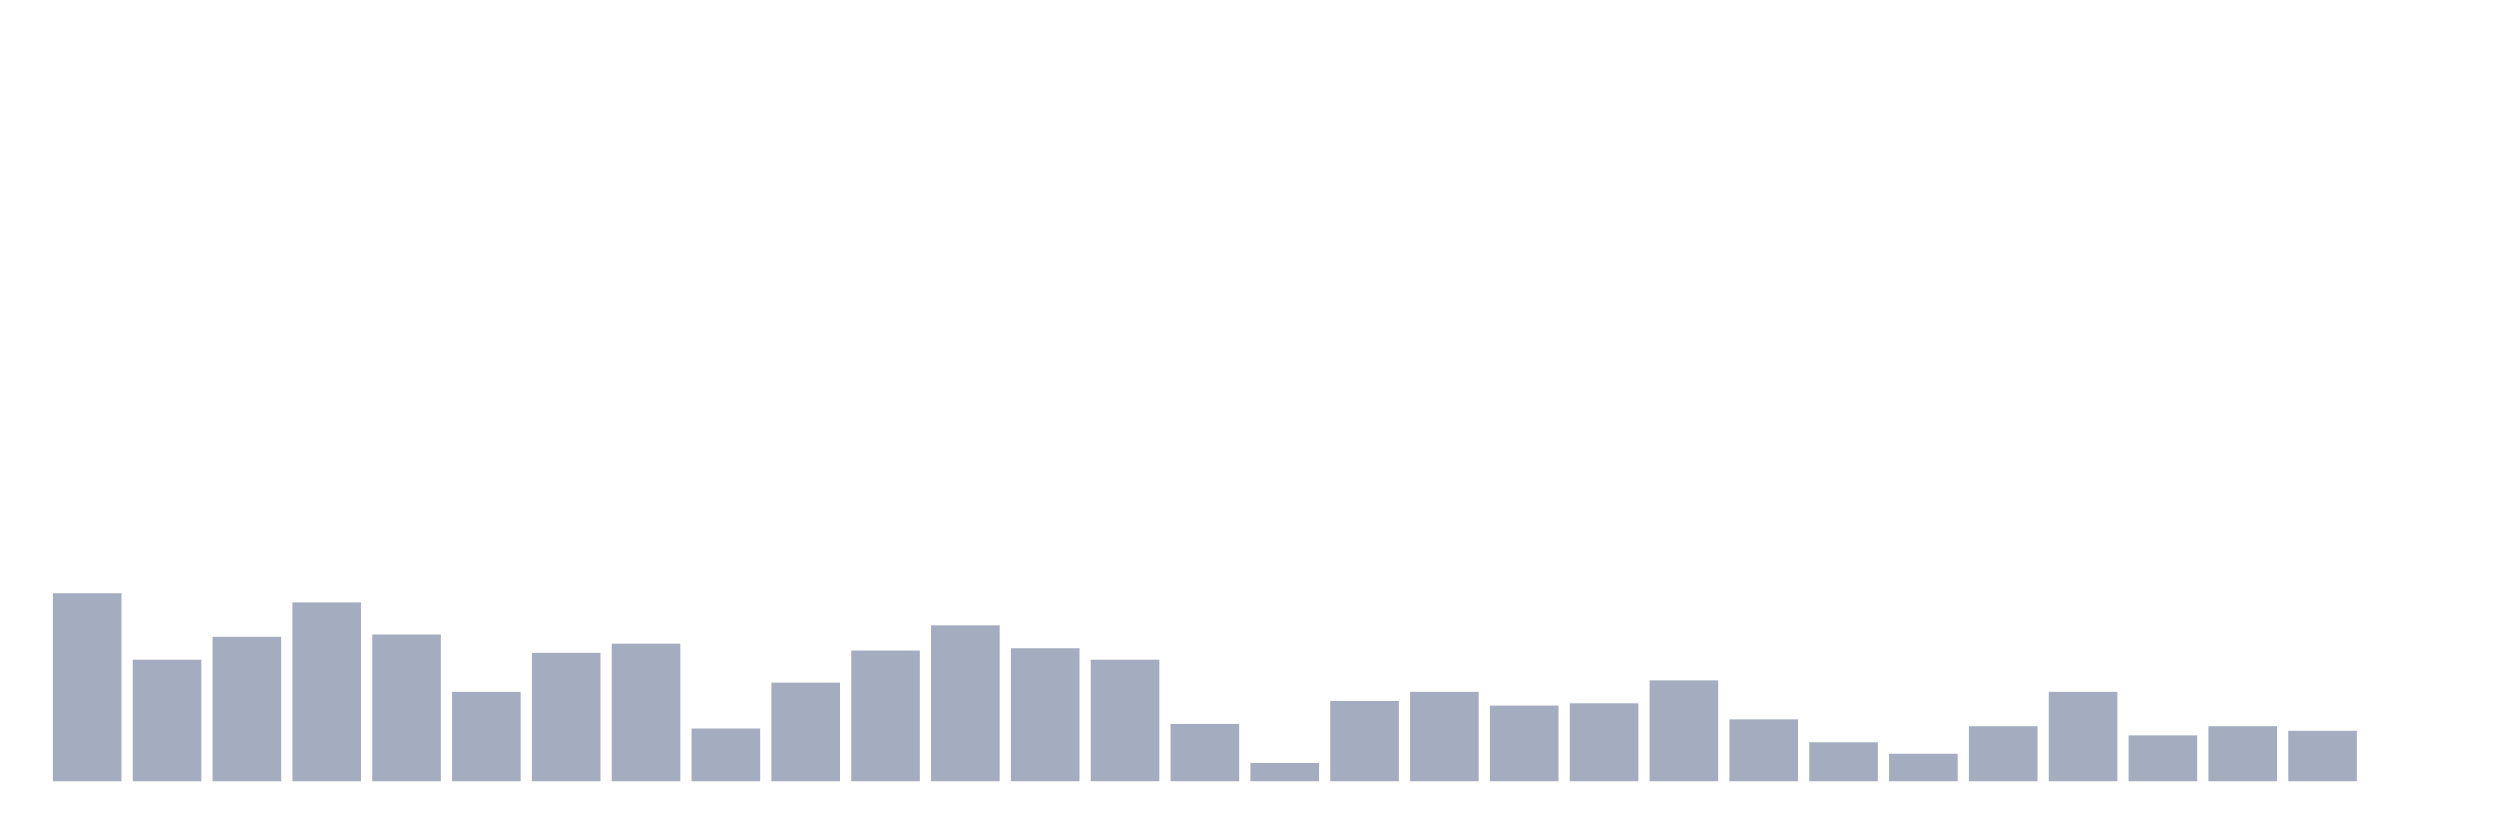
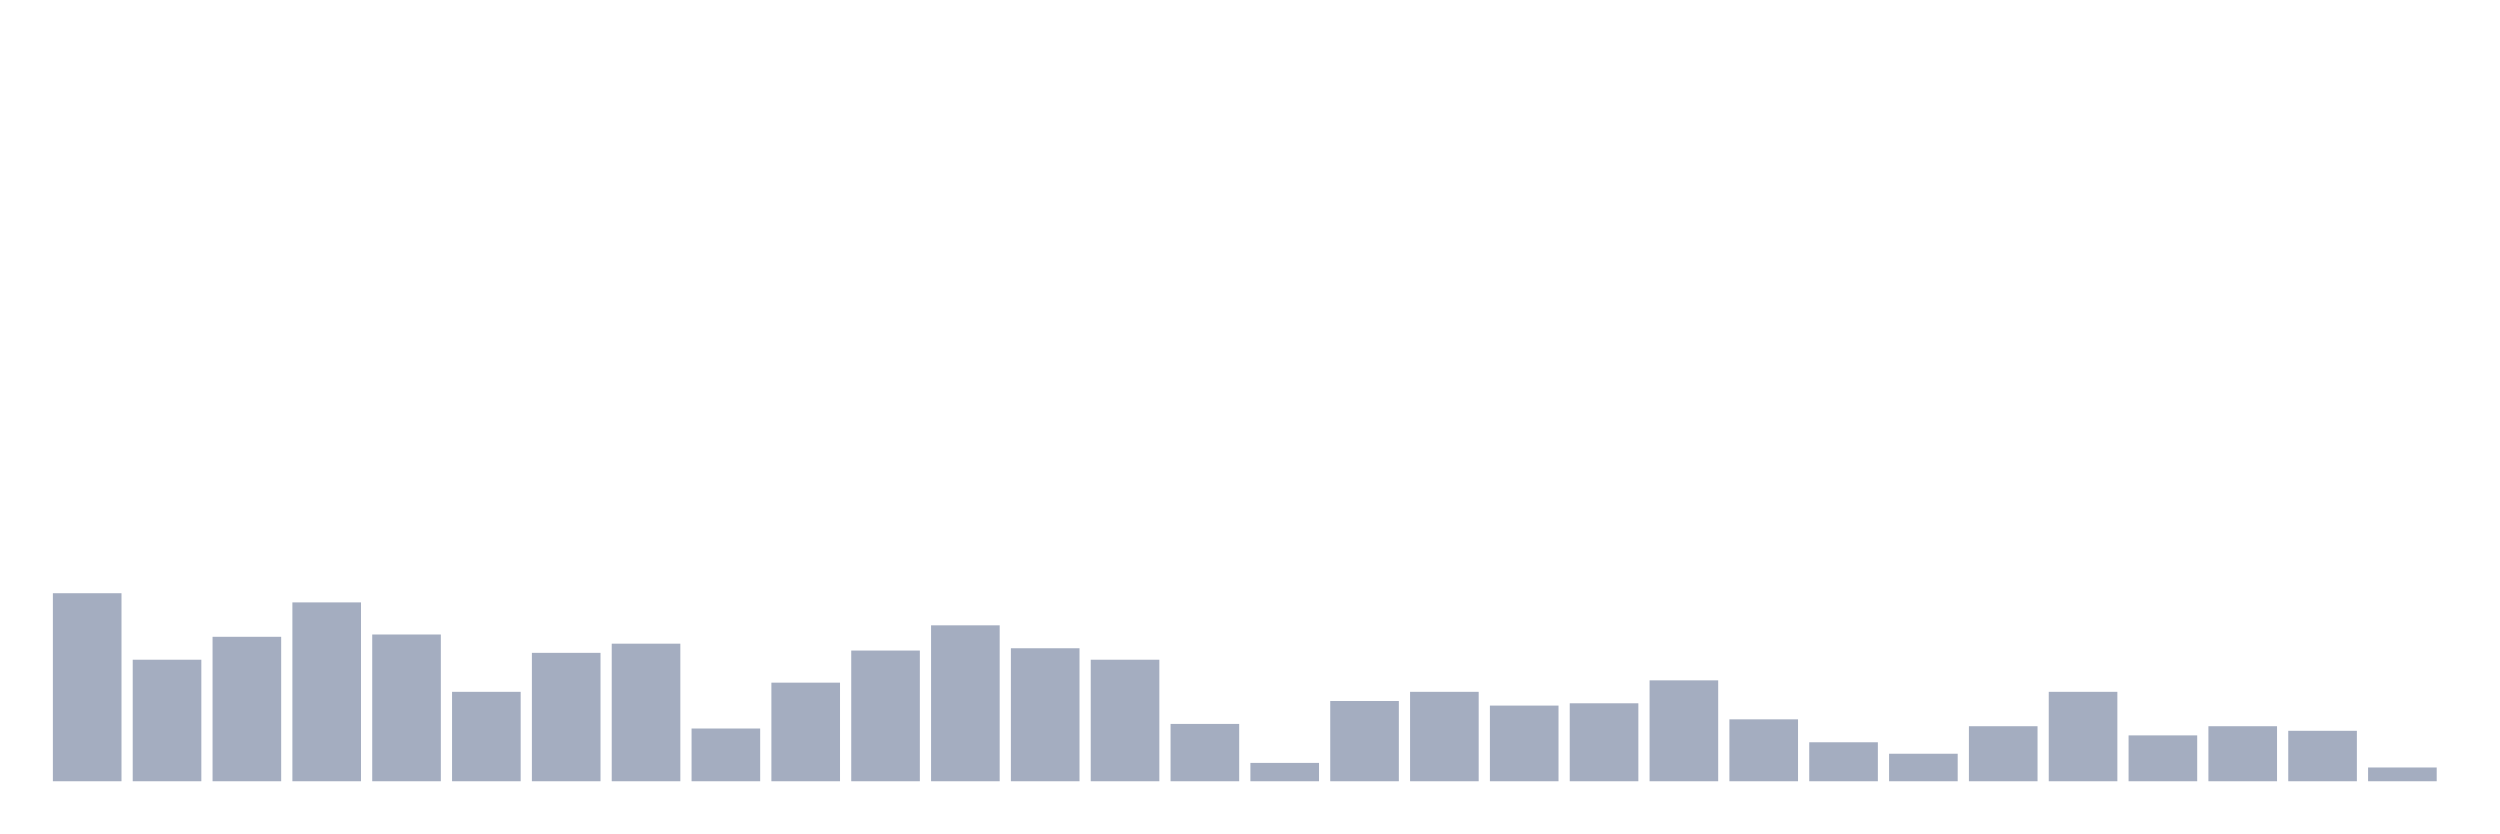
<svg xmlns="http://www.w3.org/2000/svg" viewBox="0 0 480 160">
  <g transform="translate(10,10)">
    <rect class="bar" x="0.153" width="13.175" y="103.899" height="36.101" fill="rgb(164,173,192)" />
    <rect class="bar" x="15.482" width="13.175" y="116.667" height="23.333" fill="rgb(164,173,192)" />
    <rect class="bar" x="30.81" width="13.175" y="112.264" height="27.736" fill="rgb(164,173,192)" />
    <rect class="bar" x="46.138" width="13.175" y="105.66" height="34.34" fill="rgb(164,173,192)" />
    <rect class="bar" x="61.466" width="13.175" y="111.824" height="28.176" fill="rgb(164,173,192)" />
    <rect class="bar" x="76.794" width="13.175" y="122.83" height="17.17" fill="rgb(164,173,192)" />
    <rect class="bar" x="92.123" width="13.175" y="115.346" height="24.654" fill="rgb(164,173,192)" />
    <rect class="bar" x="107.451" width="13.175" y="113.585" height="26.415" fill="rgb(164,173,192)" />
    <rect class="bar" x="122.779" width="13.175" y="129.874" height="10.126" fill="rgb(164,173,192)" />
    <rect class="bar" x="138.107" width="13.175" y="121.069" height="18.931" fill="rgb(164,173,192)" />
    <rect class="bar" x="153.436" width="13.175" y="114.906" height="25.094" fill="rgb(164,173,192)" />
    <rect class="bar" x="168.764" width="13.175" y="110.063" height="29.937" fill="rgb(164,173,192)" />
    <rect class="bar" x="184.092" width="13.175" y="114.465" height="25.535" fill="rgb(164,173,192)" />
    <rect class="bar" x="199.42" width="13.175" y="116.667" height="23.333" fill="rgb(164,173,192)" />
    <rect class="bar" x="214.748" width="13.175" y="128.994" height="11.006" fill="rgb(164,173,192)" />
    <rect class="bar" x="230.077" width="13.175" y="136.478" height="3.522" fill="rgb(164,173,192)" />
    <rect class="bar" x="245.405" width="13.175" y="124.591" height="15.409" fill="rgb(164,173,192)" />
    <rect class="bar" x="260.733" width="13.175" y="122.83" height="17.17" fill="rgb(164,173,192)" />
    <rect class="bar" x="276.061" width="13.175" y="125.472" height="14.528" fill="rgb(164,173,192)" />
    <rect class="bar" x="291.39" width="13.175" y="125.031" height="14.969" fill="rgb(164,173,192)" />
    <rect class="bar" x="306.718" width="13.175" y="120.629" height="19.371" fill="rgb(164,173,192)" />
    <rect class="bar" x="322.046" width="13.175" y="128.113" height="11.887" fill="rgb(164,173,192)" />
    <rect class="bar" x="337.374" width="13.175" y="132.516" height="7.484" fill="rgb(164,173,192)" />
    <rect class="bar" x="352.702" width="13.175" y="134.717" height="5.283" fill="rgb(164,173,192)" />
    <rect class="bar" x="368.031" width="13.175" y="129.434" height="10.566" fill="rgb(164,173,192)" />
    <rect class="bar" x="383.359" width="13.175" y="122.83" height="17.17" fill="rgb(164,173,192)" />
    <rect class="bar" x="398.687" width="13.175" y="131.195" height="8.805" fill="rgb(164,173,192)" />
    <rect class="bar" x="414.015" width="13.175" y="129.434" height="10.566" fill="rgb(164,173,192)" />
    <rect class="bar" x="429.344" width="13.175" y="130.314" height="9.686" fill="rgb(164,173,192)" />
-     <rect class="bar" x="444.672" width="13.175" y="140" height="0" fill="rgb(164,173,192)" />
+     <rect class="bar" x="444.672" width="13.175" y="137.358" height="2.642" fill="rgb(164,173,192)" />
  </g>
</svg>
